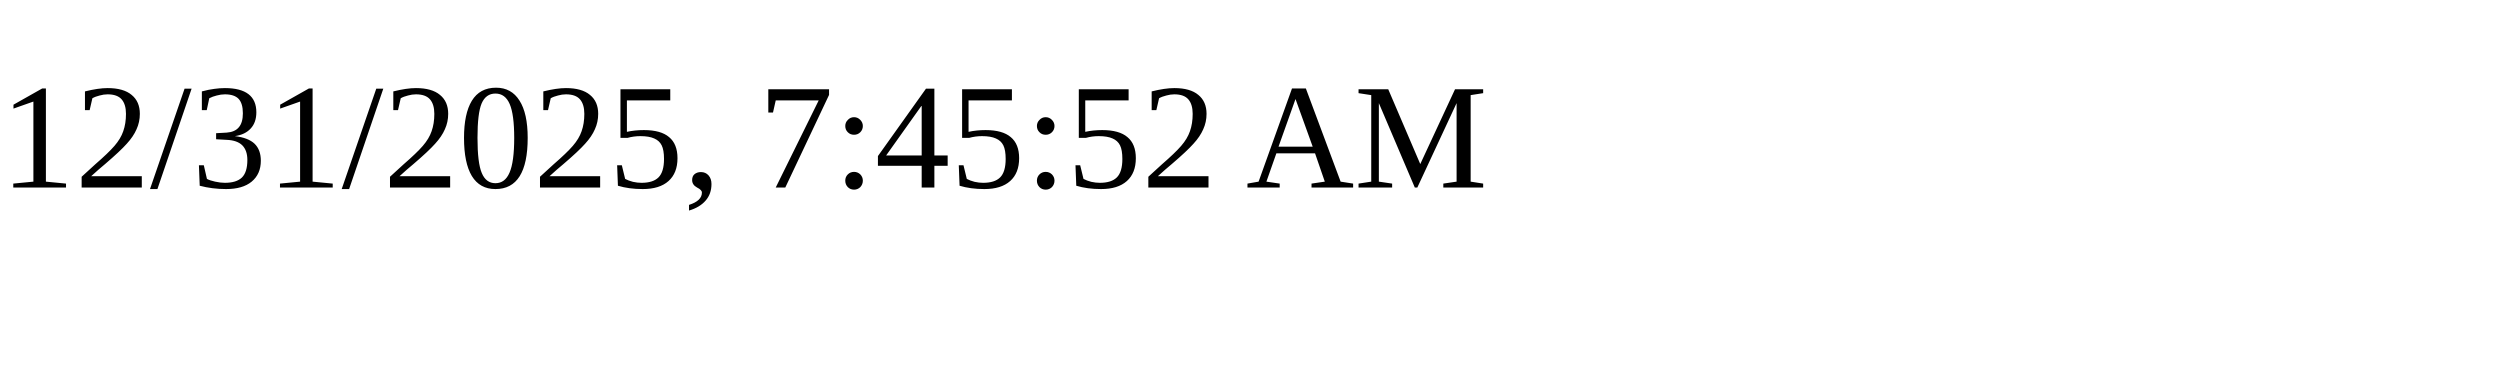
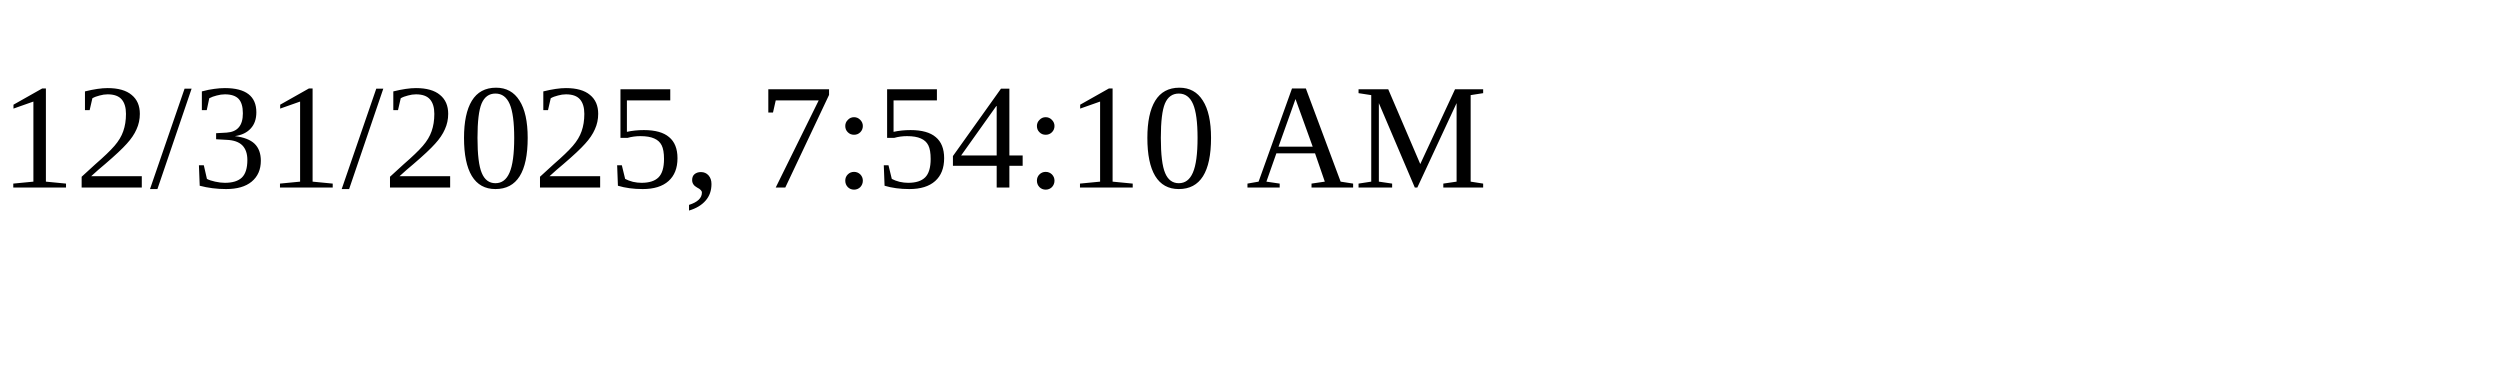
<svg xmlns="http://www.w3.org/2000/svg" height="30" width="200">
-   <text x="0" y="15">12/31/2025, 7:45:52 AM</text>
+   <text x="0" y="15">12/31/2025, 7:54:10 AM</text>
</svg>
